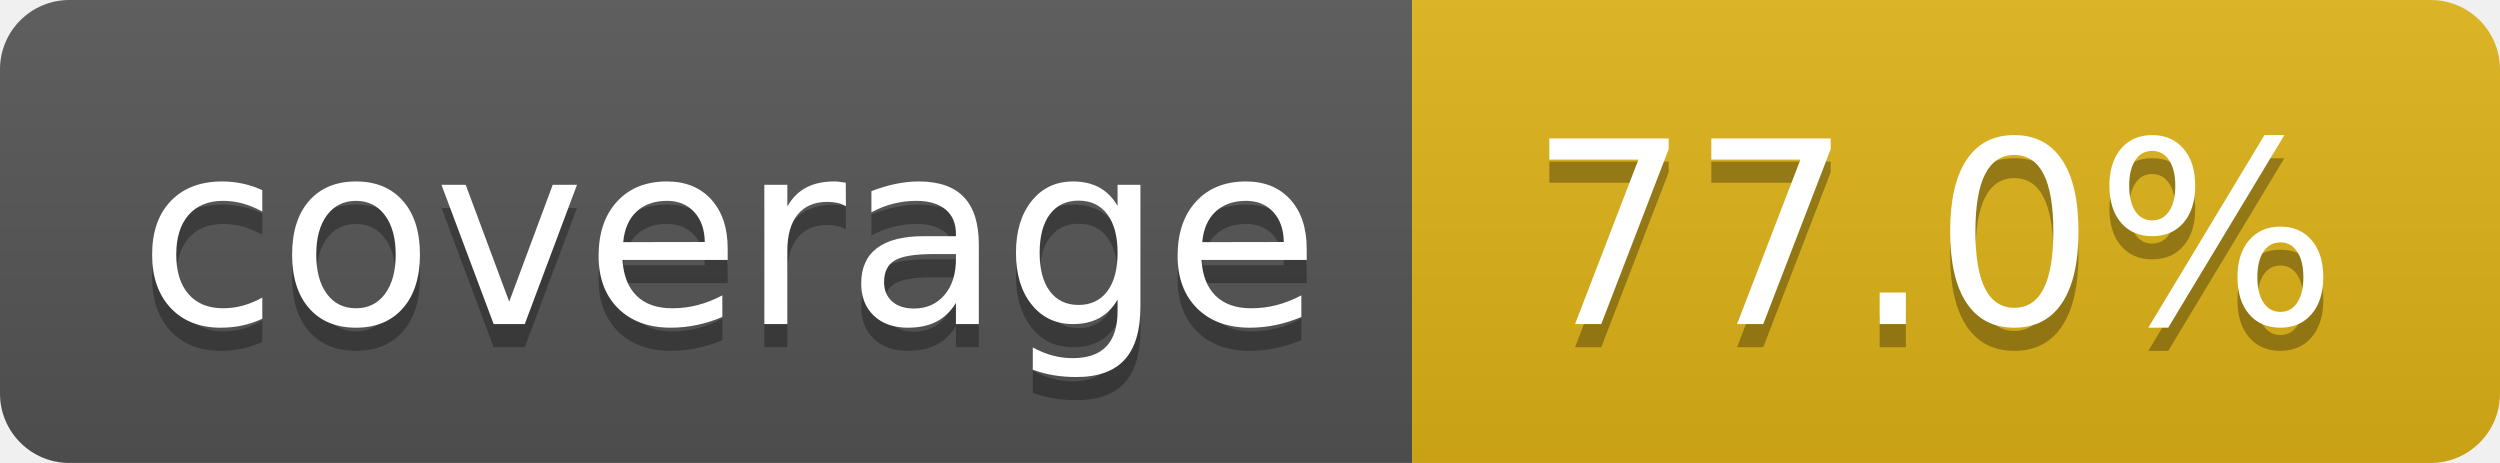
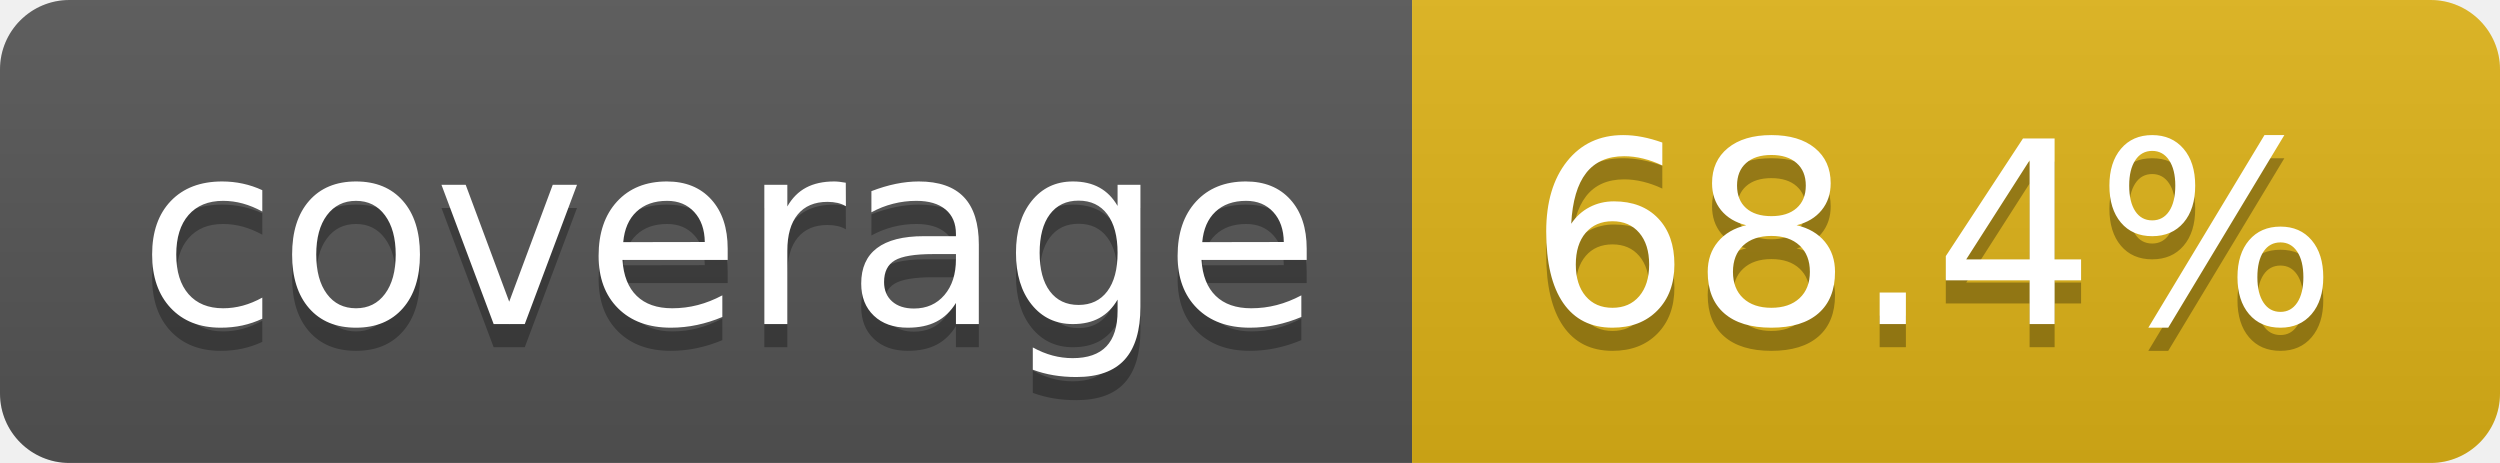
- <svg xmlns="http://www.w3.org/2000/svg" width="108" height="20" role="img" aria-label="coverage: 77.0%">
+ <svg xmlns="http://www.w3.org/2000/svg" width="108" height="20" role="img" aria-label="coverage: 68.4%">
  <linearGradient id="s" x2="0" y2="100%">
    <stop offset="0" stop-color="#bbb" stop-opacity=".1" />
    <stop offset="1" stop-opacity=".1" />
  </linearGradient>
  <clipPath id="r">
    <rect width="108" height="20" rx="3" fill="#fff" />
  </clipPath>
  <g clip-path="url(#r)">
    <rect width="61" height="20" fill="#555" />
    <rect x="61" width="47" height="20" fill="#dfb317" />
    <rect width="108" height="20" fill="url(#s)" />
  </g>
  <g fill="#fff" text-anchor="middle" font-family="Verdana,Geneva,DejaVu Sans,sans-serif" text-rendering="geometricPrecision" font-size="110">
    <text aria-hidden="true" x="315" y="150" fill="#010101" fill-opacity=".3" transform="scale(.1)" textLength="510">coverage</text>
    <text x="315" y="140" transform="scale(.1)" fill="#fff" textLength="510">coverage</text>
-     <text aria-hidden="true" x="835" y="150" fill="#010101" fill-opacity=".3" transform="scale(.1)" textLength="370">77.0%</text>
-     <text x="835" y="140" transform="scale(.1)" fill="#fff" textLength="370">77.0%</text>
+     <text aria-hidden="true" x="835" y="150" fill="#010101" fill-opacity=".3" transform="scale(.1)" textLength="370">68.4%</text>
+     <text x="835" y="140" transform="scale(.1)" fill="#fff" textLength="370">68.4%</text>
  </g>
</svg>
